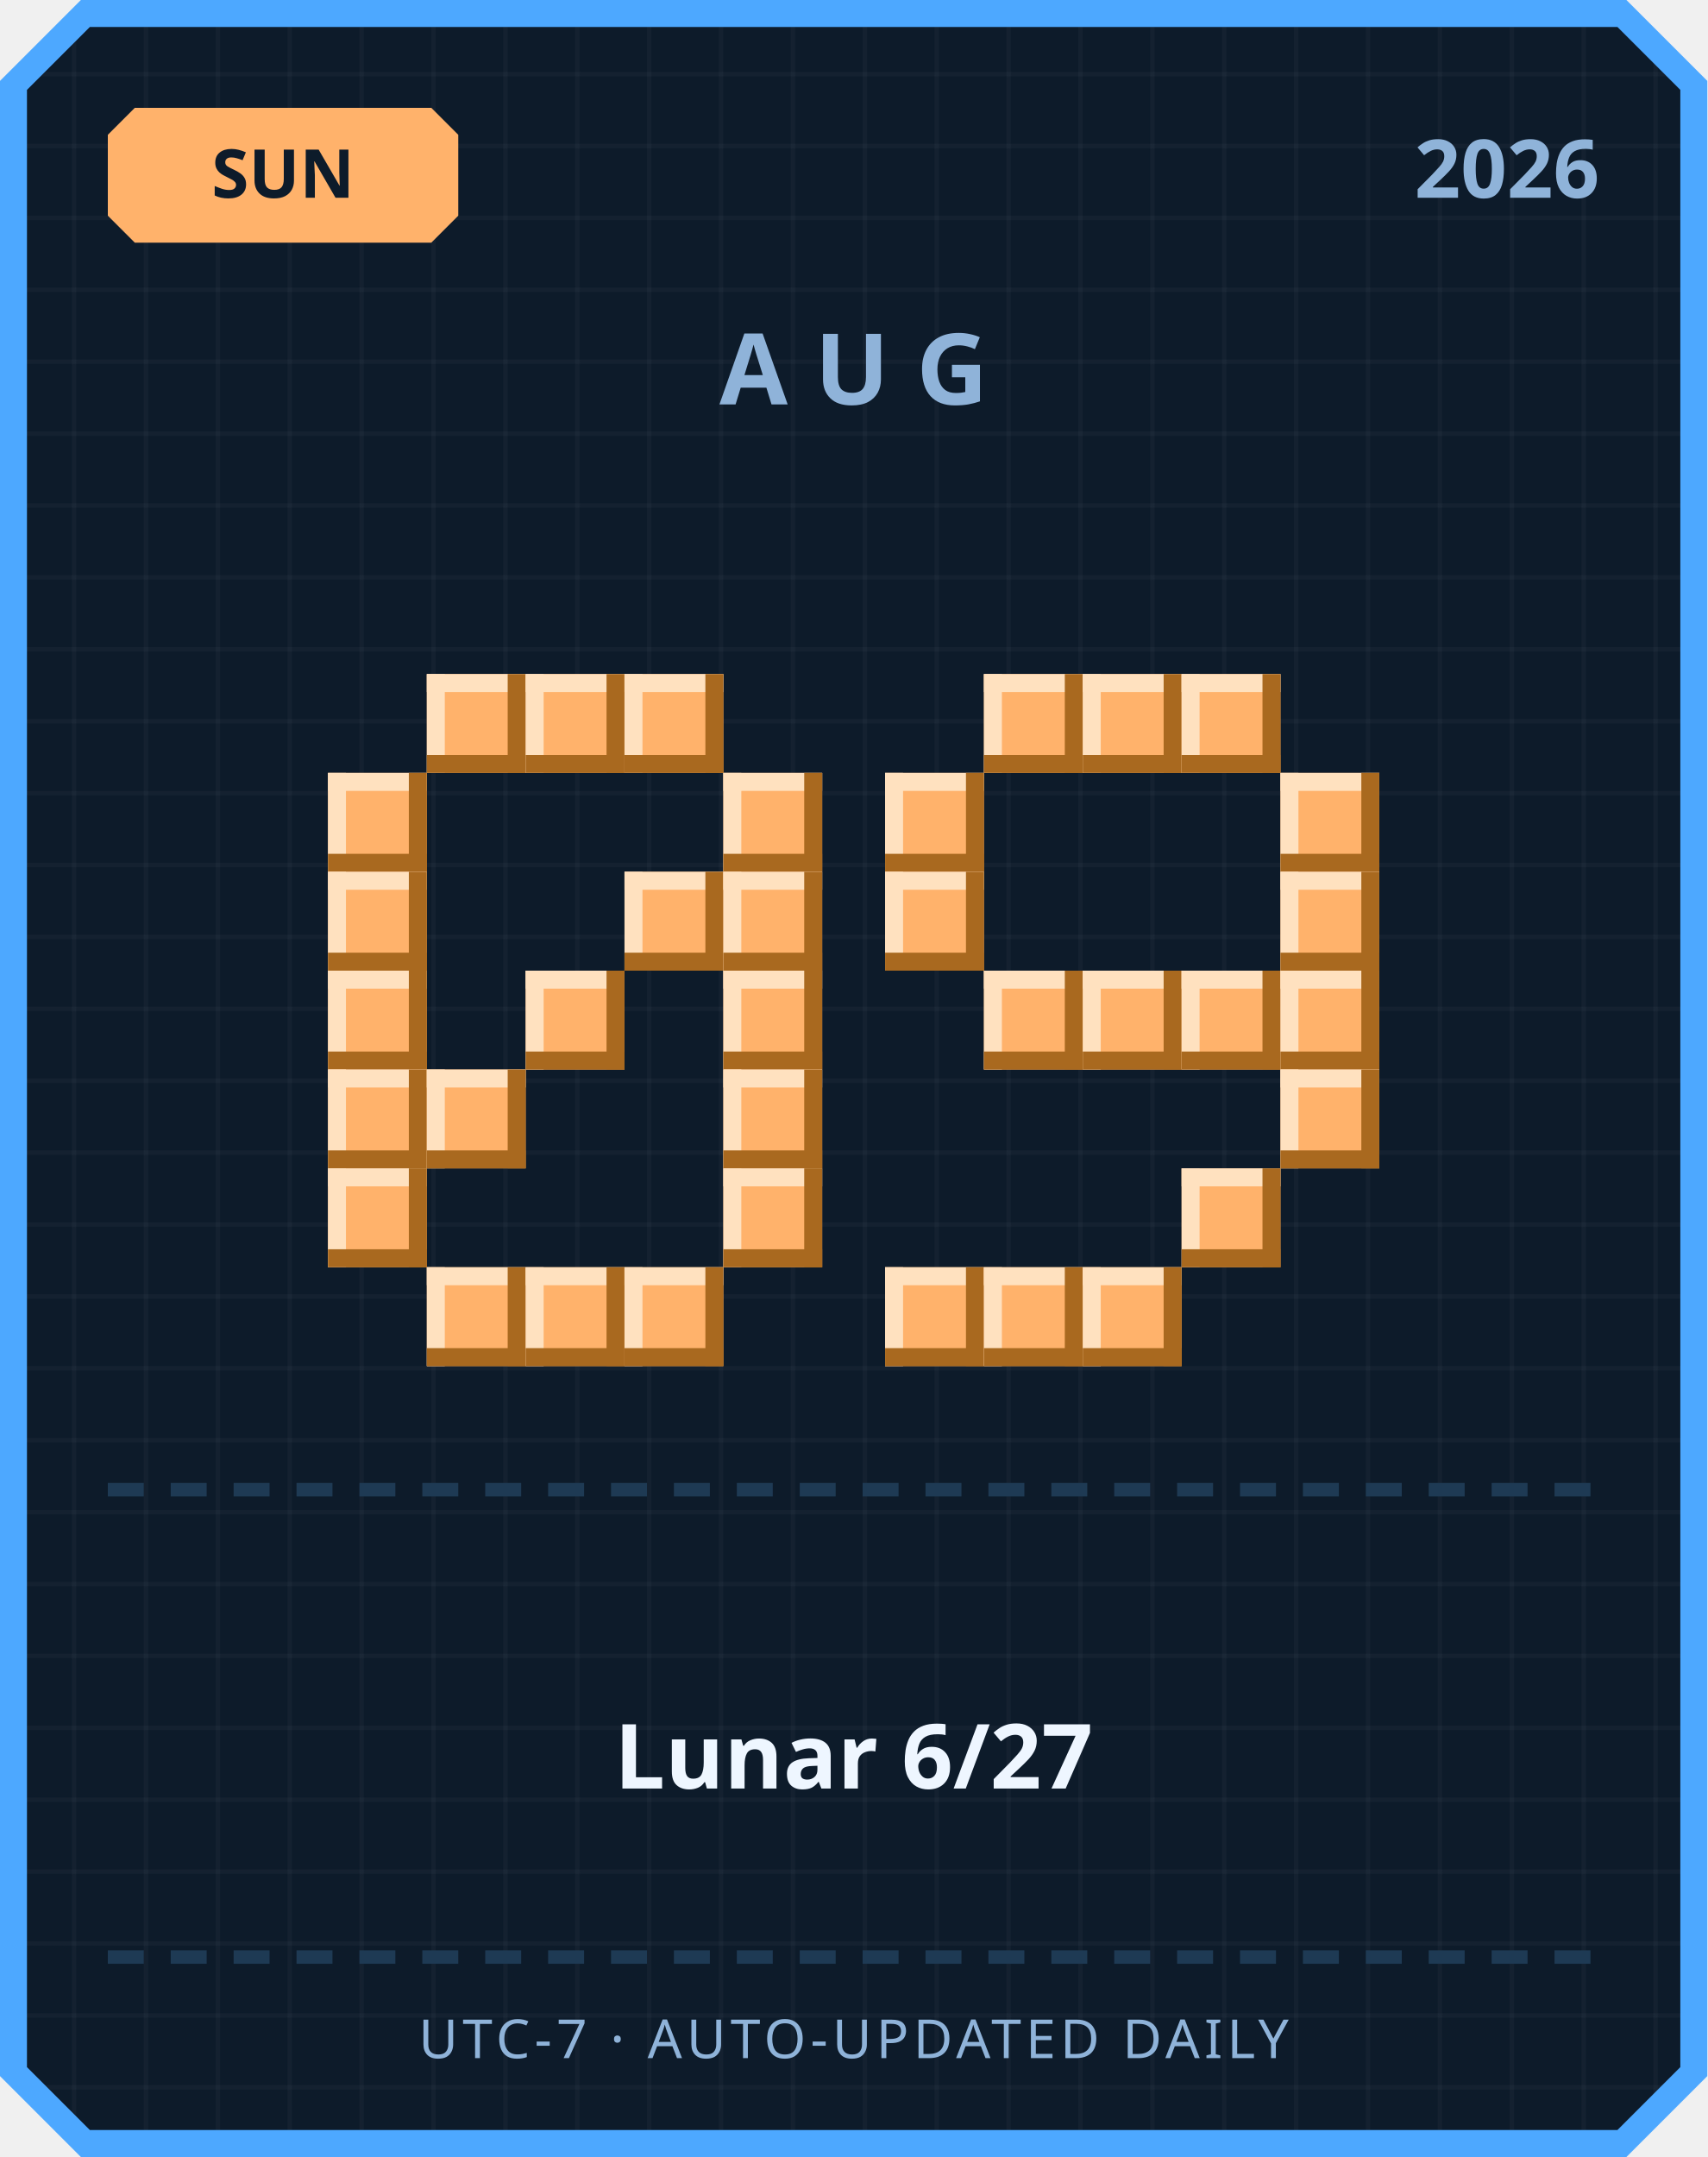
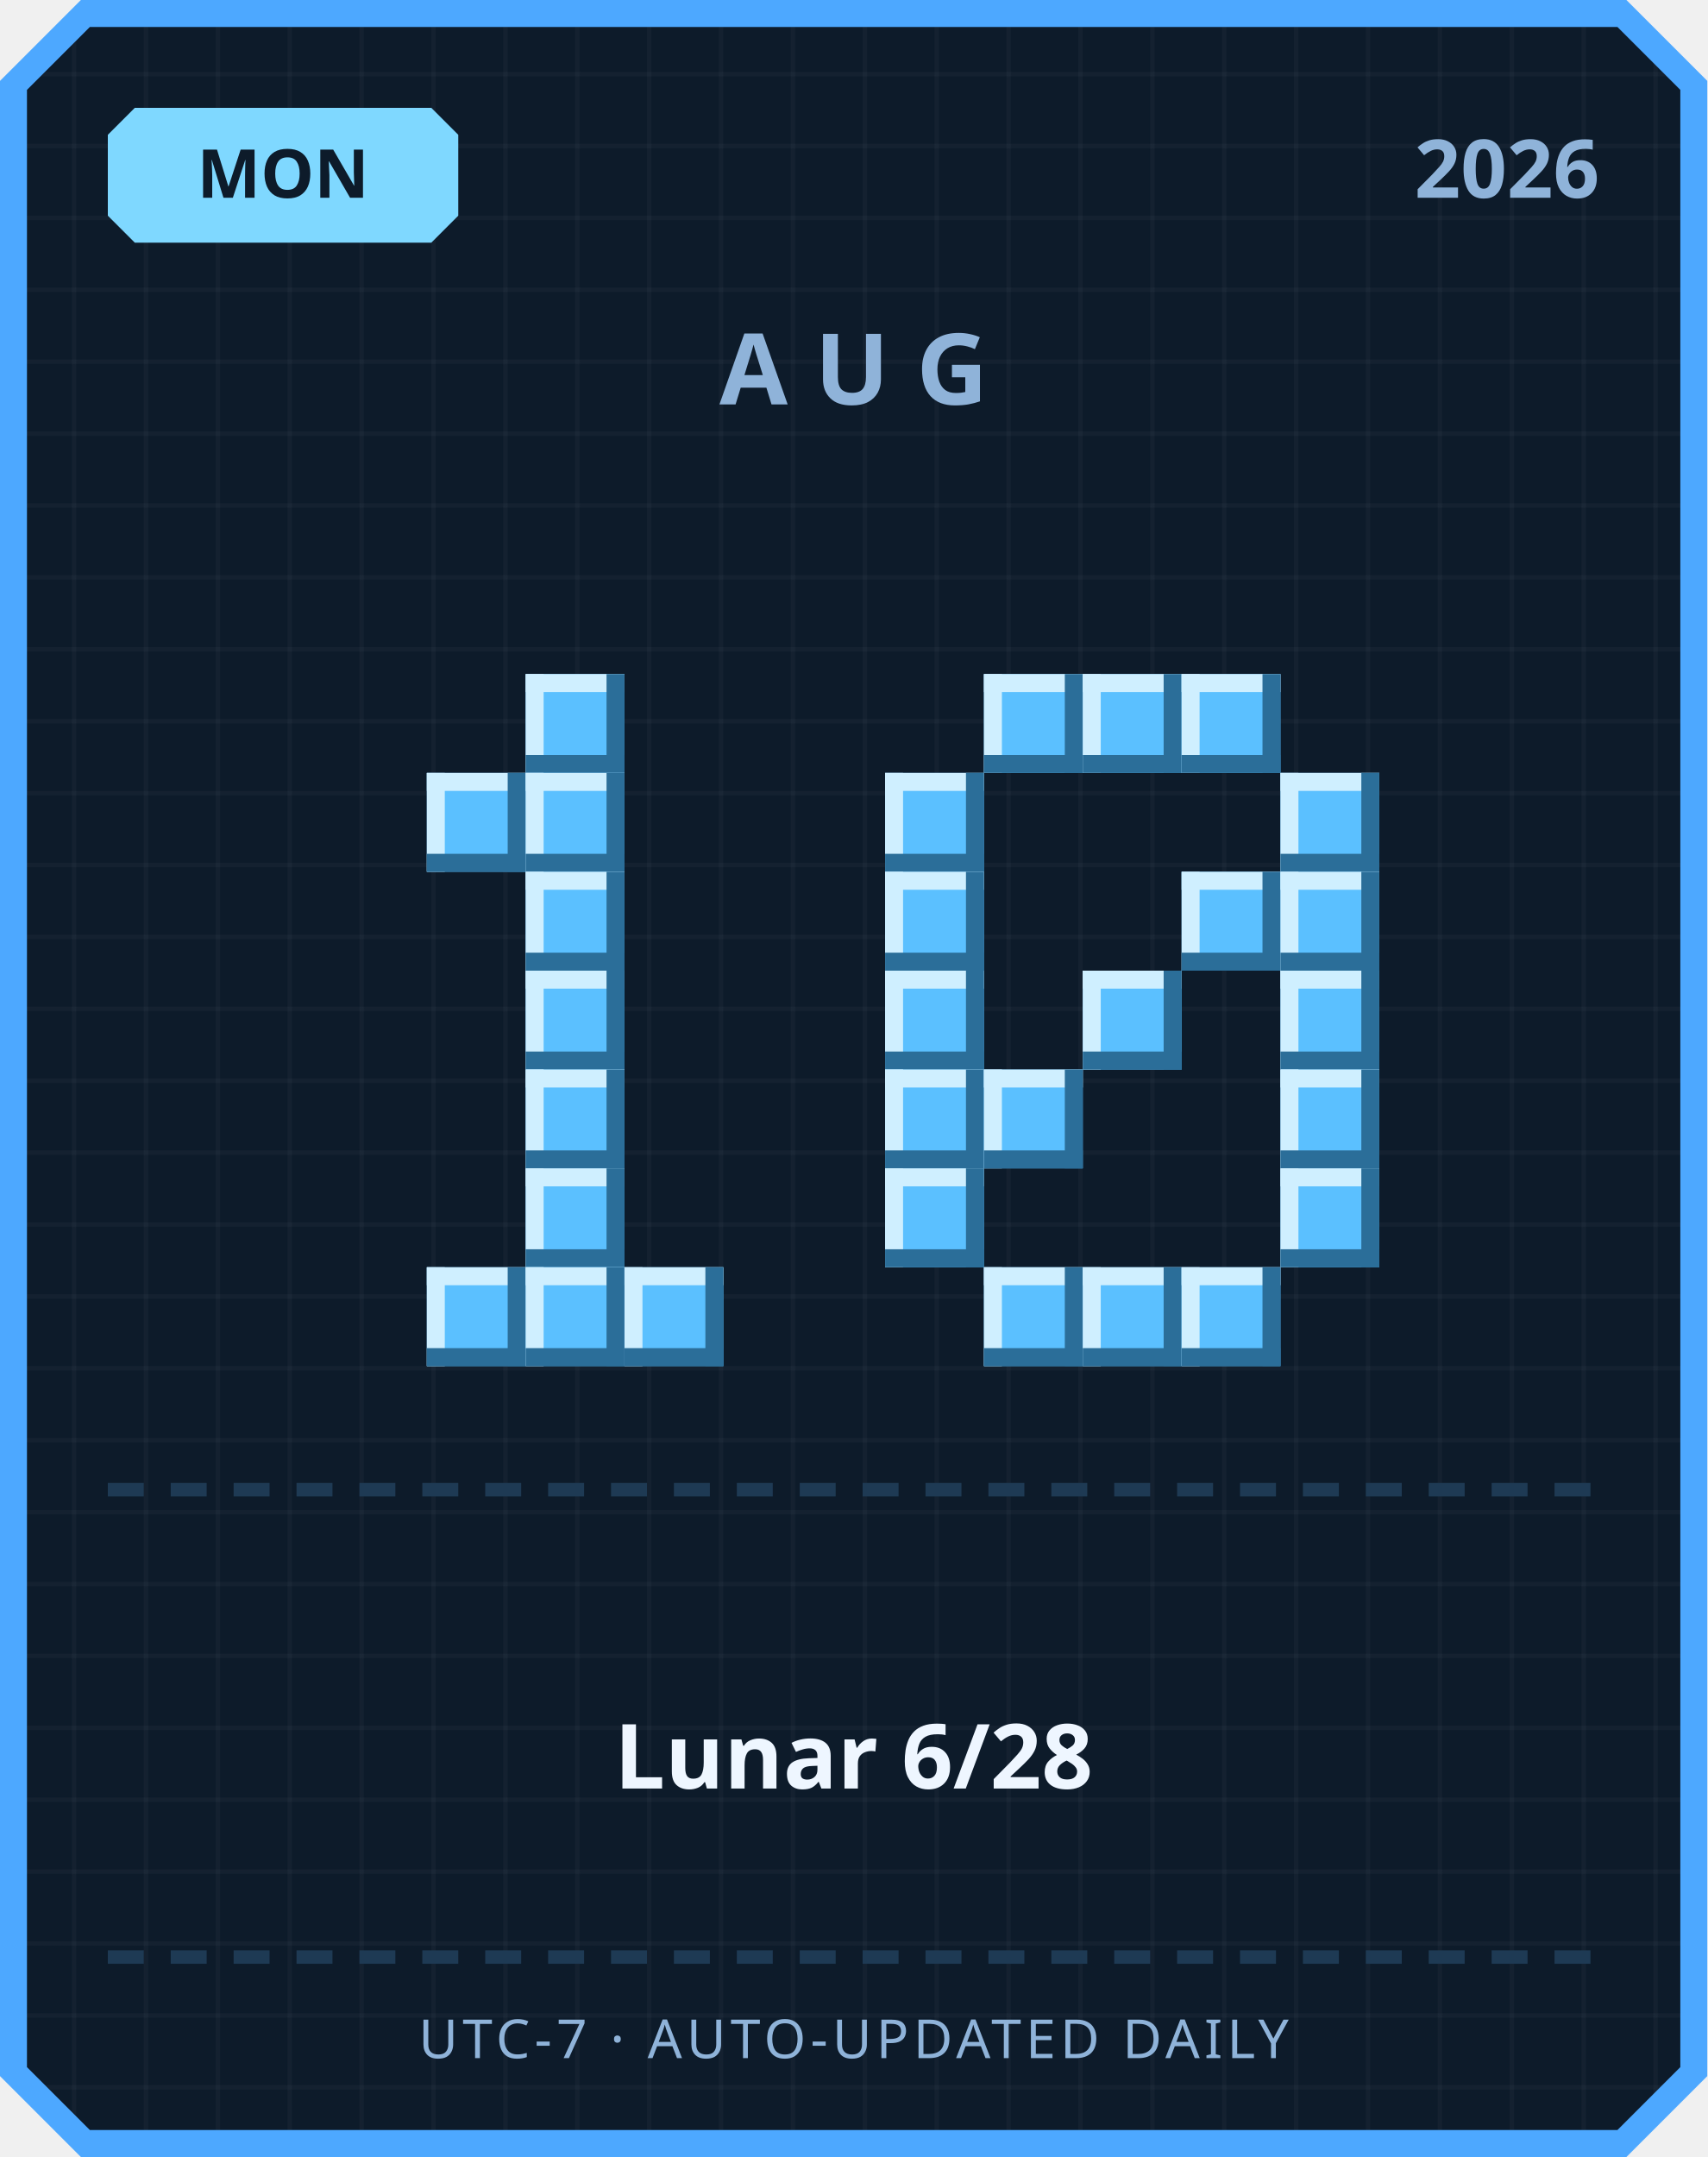
<svg xmlns="http://www.w3.org/2000/svg" width="380" height="480" viewBox="0 0 380 480">
  <defs>
    <pattern id="grid" width="16" height="16" patternUnits="userSpaceOnUse">
      <rect width="16" height="16" fill="#0d1b2a" />
      <rect width="1" height="16" fill="#ffffff" opacity="0.03" />
      <rect width="16" height="1" fill="#ffffff" opacity="0.03" />
    </pattern>
  </defs>
  <path d="M 18,0 L 362,0 L 380,18 L 380,462 L 362,480 L 18,480 L 0,462 L 0,18 Z" fill="#4da8ff" />
  <path d="M 20,6 L 360,6 L 374,20 L 374,460 L 360,474 L 20,474 L 6,460 L 6,20 Z" fill="url(#grid)" />
-   <path d="M 30,24 L 96,24 L 102,30 L 102,48 L 96,54 L 30,54 L 24,48 L 24,30 Z" fill="#ffb26b" />
-   <text x="63" y="44" text-anchor="middle" font-family="'Segoe UI', sans-serif" font-size="15" font-weight="700" fill="#0d1b2a">SUN</text>
+   <path d="M 30,24 L 96,24 L 102,30 L 102,48 L 96,54 L 30,54 L 24,48 L 24,30 Z" fill="#7fd8ff" />
+   <text x="63" y="44" text-anchor="middle" font-family="'Segoe UI', sans-serif" font-size="15" font-weight="700" fill="#0d1b2a">MON</text>
  <text x="356" y="44" text-anchor="end" font-family="'Segoe UI', sans-serif" font-size="18" font-weight="700" fill="#8fb3d9">2026</text>
  <text x="190" y="90" text-anchor="middle" font-family="'Segoe UI', sans-serif" font-size="22" font-weight="700" letter-spacing="6" fill="#8fb3d9">AUG</text>
-   <rect x="95" y="150" width="22" height="22" fill="#ffb26b" />
-   <rect x="95" y="150" width="22" height="4" fill="#ffe1bf" />
-   <rect x="95" y="150" width="4" height="22" fill="#ffe1bf" />
-   <rect x="95" y="168" width="22" height="4" fill="#a9691f" />
-   <rect x="113" y="150" width="4" height="22" fill="#a9691f" />
-   <rect x="117" y="150" width="22" height="22" fill="#ffb26b" />
-   <rect x="117" y="150" width="22" height="4" fill="#ffe1bf" />
-   <rect x="117" y="150" width="4" height="22" fill="#ffe1bf" />
-   <rect x="117" y="168" width="22" height="4" fill="#a9691f" />
-   <rect x="135" y="150" width="4" height="22" fill="#a9691f" />
-   <rect x="139" y="150" width="22" height="22" fill="#ffb26b" />
-   <rect x="139" y="150" width="22" height="4" fill="#ffe1bf" />
-   <rect x="139" y="150" width="4" height="22" fill="#ffe1bf" />
-   <rect x="139" y="168" width="22" height="4" fill="#a9691f" />
-   <rect x="157" y="150" width="4" height="22" fill="#a9691f" />
-   <rect x="73" y="172" width="22" height="22" fill="#ffb26b" />
-   <rect x="73" y="172" width="22" height="4" fill="#ffe1bf" />
-   <rect x="73" y="172" width="4" height="22" fill="#ffe1bf" />
-   <rect x="73" y="190" width="22" height="4" fill="#a9691f" />
-   <rect x="91" y="172" width="4" height="22" fill="#a9691f" />
-   <rect x="161" y="172" width="22" height="22" fill="#ffb26b" />
-   <rect x="161" y="172" width="22" height="4" fill="#ffe1bf" />
-   <rect x="161" y="172" width="4" height="22" fill="#ffe1bf" />
-   <rect x="161" y="190" width="22" height="4" fill="#a9691f" />
-   <rect x="179" y="172" width="4" height="22" fill="#a9691f" />
-   <rect x="73" y="194" width="22" height="22" fill="#ffb26b" />
-   <rect x="73" y="194" width="22" height="4" fill="#ffe1bf" />
-   <rect x="73" y="194" width="4" height="22" fill="#ffe1bf" />
-   <rect x="73" y="212" width="22" height="4" fill="#a9691f" />
-   <rect x="91" y="194" width="4" height="22" fill="#a9691f" />
-   <rect x="139" y="194" width="22" height="22" fill="#ffb26b" />
-   <rect x="139" y="194" width="22" height="4" fill="#ffe1bf" />
-   <rect x="139" y="194" width="4" height="22" fill="#ffe1bf" />
-   <rect x="139" y="212" width="22" height="4" fill="#a9691f" />
-   <rect x="157" y="194" width="4" height="22" fill="#a9691f" />
-   <rect x="161" y="194" width="22" height="22" fill="#ffb26b" />
-   <rect x="161" y="194" width="22" height="4" fill="#ffe1bf" />
-   <rect x="161" y="194" width="4" height="22" fill="#ffe1bf" />
-   <rect x="161" y="212" width="22" height="4" fill="#a9691f" />
-   <rect x="179" y="194" width="4" height="22" fill="#a9691f" />
-   <rect x="73" y="216" width="22" height="22" fill="#ffb26b" />
-   <rect x="73" y="216" width="22" height="4" fill="#ffe1bf" />
-   <rect x="73" y="216" width="4" height="22" fill="#ffe1bf" />
-   <rect x="73" y="234" width="22" height="4" fill="#a9691f" />
-   <rect x="91" y="216" width="4" height="22" fill="#a9691f" />
-   <rect x="117" y="216" width="22" height="22" fill="#ffb26b" />
-   <rect x="117" y="216" width="22" height="4" fill="#ffe1bf" />
-   <rect x="117" y="216" width="4" height="22" fill="#ffe1bf" />
-   <rect x="117" y="234" width="22" height="4" fill="#a9691f" />
-   <rect x="135" y="216" width="4" height="22" fill="#a9691f" />
-   <rect x="161" y="216" width="22" height="22" fill="#ffb26b" />
-   <rect x="161" y="216" width="22" height="4" fill="#ffe1bf" />
-   <rect x="161" y="216" width="4" height="22" fill="#ffe1bf" />
-   <rect x="161" y="234" width="22" height="4" fill="#a9691f" />
-   <rect x="179" y="216" width="4" height="22" fill="#a9691f" />
-   <rect x="73" y="238" width="22" height="22" fill="#ffb26b" />
-   <rect x="73" y="238" width="22" height="4" fill="#ffe1bf" />
-   <rect x="73" y="238" width="4" height="22" fill="#ffe1bf" />
-   <rect x="73" y="256" width="22" height="4" fill="#a9691f" />
-   <rect x="91" y="238" width="4" height="22" fill="#a9691f" />
-   <rect x="95" y="238" width="22" height="22" fill="#ffb26b" />
-   <rect x="95" y="238" width="22" height="4" fill="#ffe1bf" />
-   <rect x="95" y="238" width="4" height="22" fill="#ffe1bf" />
-   <rect x="95" y="256" width="22" height="4" fill="#a9691f" />
-   <rect x="113" y="238" width="4" height="22" fill="#a9691f" />
-   <rect x="161" y="238" width="22" height="22" fill="#ffb26b" />
-   <rect x="161" y="238" width="22" height="4" fill="#ffe1bf" />
-   <rect x="161" y="238" width="4" height="22" fill="#ffe1bf" />
-   <rect x="161" y="256" width="22" height="4" fill="#a9691f" />
-   <rect x="179" y="238" width="4" height="22" fill="#a9691f" />
-   <rect x="73" y="260" width="22" height="22" fill="#ffb26b" />
-   <rect x="73" y="260" width="22" height="4" fill="#ffe1bf" />
-   <rect x="73" y="260" width="4" height="22" fill="#ffe1bf" />
-   <rect x="73" y="278" width="22" height="4" fill="#a9691f" />
-   <rect x="91" y="260" width="4" height="22" fill="#a9691f" />
-   <rect x="161" y="260" width="22" height="22" fill="#ffb26b" />
-   <rect x="161" y="260" width="22" height="4" fill="#ffe1bf" />
-   <rect x="161" y="260" width="4" height="22" fill="#ffe1bf" />
-   <rect x="161" y="278" width="22" height="4" fill="#a9691f" />
-   <rect x="179" y="260" width="4" height="22" fill="#a9691f" />
-   <rect x="95" y="282" width="22" height="22" fill="#ffb26b" />
-   <rect x="95" y="282" width="22" height="4" fill="#ffe1bf" />
-   <rect x="95" y="282" width="4" height="22" fill="#ffe1bf" />
-   <rect x="95" y="300" width="22" height="4" fill="#a9691f" />
-   <rect x="113" y="282" width="4" height="22" fill="#a9691f" />
-   <rect x="117" y="282" width="22" height="22" fill="#ffb26b" />
-   <rect x="117" y="282" width="22" height="4" fill="#ffe1bf" />
-   <rect x="117" y="282" width="4" height="22" fill="#ffe1bf" />
-   <rect x="117" y="300" width="22" height="4" fill="#a9691f" />
-   <rect x="135" y="282" width="4" height="22" fill="#a9691f" />
-   <rect x="139" y="282" width="22" height="22" fill="#ffb26b" />
-   <rect x="139" y="282" width="22" height="4" fill="#ffe1bf" />
-   <rect x="139" y="282" width="4" height="22" fill="#ffe1bf" />
-   <rect x="139" y="300" width="22" height="4" fill="#a9691f" />
-   <rect x="157" y="282" width="4" height="22" fill="#a9691f" />
-   <rect x="219" y="150" width="22" height="22" fill="#ffb26b" />
-   <rect x="219" y="150" width="22" height="4" fill="#ffe1bf" />
-   <rect x="219" y="150" width="4" height="22" fill="#ffe1bf" />
-   <rect x="219" y="168" width="22" height="4" fill="#a9691f" />
-   <rect x="237" y="150" width="4" height="22" fill="#a9691f" />
-   <rect x="241" y="150" width="22" height="22" fill="#ffb26b" />
-   <rect x="241" y="150" width="22" height="4" fill="#ffe1bf" />
-   <rect x="241" y="150" width="4" height="22" fill="#ffe1bf" />
-   <rect x="241" y="168" width="22" height="4" fill="#a9691f" />
-   <rect x="259" y="150" width="4" height="22" fill="#a9691f" />
-   <rect x="263" y="150" width="22" height="22" fill="#ffb26b" />
-   <rect x="263" y="150" width="22" height="4" fill="#ffe1bf" />
-   <rect x="263" y="150" width="4" height="22" fill="#ffe1bf" />
-   <rect x="263" y="168" width="22" height="4" fill="#a9691f" />
-   <rect x="281" y="150" width="4" height="22" fill="#a9691f" />
-   <rect x="197" y="172" width="22" height="22" fill="#ffb26b" />
-   <rect x="197" y="172" width="22" height="4" fill="#ffe1bf" />
-   <rect x="197" y="172" width="4" height="22" fill="#ffe1bf" />
-   <rect x="197" y="190" width="22" height="4" fill="#a9691f" />
-   <rect x="215" y="172" width="4" height="22" fill="#a9691f" />
-   <rect x="285" y="172" width="22" height="22" fill="#ffb26b" />
-   <rect x="285" y="172" width="22" height="4" fill="#ffe1bf" />
-   <rect x="285" y="172" width="4" height="22" fill="#ffe1bf" />
-   <rect x="285" y="190" width="22" height="4" fill="#a9691f" />
-   <rect x="303" y="172" width="4" height="22" fill="#a9691f" />
-   <rect x="197" y="194" width="22" height="22" fill="#ffb26b" />
-   <rect x="197" y="194" width="22" height="4" fill="#ffe1bf" />
-   <rect x="197" y="194" width="4" height="22" fill="#ffe1bf" />
-   <rect x="197" y="212" width="22" height="4" fill="#a9691f" />
-   <rect x="215" y="194" width="4" height="22" fill="#a9691f" />
-   <rect x="285" y="194" width="22" height="22" fill="#ffb26b" />
-   <rect x="285" y="194" width="22" height="4" fill="#ffe1bf" />
-   <rect x="285" y="194" width="4" height="22" fill="#ffe1bf" />
-   <rect x="285" y="212" width="22" height="4" fill="#a9691f" />
-   <rect x="303" y="194" width="4" height="22" fill="#a9691f" />
-   <rect x="219" y="216" width="22" height="22" fill="#ffb26b" />
-   <rect x="219" y="216" width="22" height="4" fill="#ffe1bf" />
-   <rect x="219" y="216" width="4" height="22" fill="#ffe1bf" />
-   <rect x="219" y="234" width="22" height="4" fill="#a9691f" />
-   <rect x="237" y="216" width="4" height="22" fill="#a9691f" />
-   <rect x="241" y="216" width="22" height="22" fill="#ffb26b" />
-   <rect x="241" y="216" width="22" height="4" fill="#ffe1bf" />
-   <rect x="241" y="216" width="4" height="22" fill="#ffe1bf" />
-   <rect x="241" y="234" width="22" height="4" fill="#a9691f" />
-   <rect x="259" y="216" width="4" height="22" fill="#a9691f" />
-   <rect x="263" y="216" width="22" height="22" fill="#ffb26b" />
-   <rect x="263" y="216" width="22" height="4" fill="#ffe1bf" />
-   <rect x="263" y="216" width="4" height="22" fill="#ffe1bf" />
-   <rect x="263" y="234" width="22" height="4" fill="#a9691f" />
-   <rect x="281" y="216" width="4" height="22" fill="#a9691f" />
-   <rect x="285" y="216" width="22" height="22" fill="#ffb26b" />
-   <rect x="285" y="216" width="22" height="4" fill="#ffe1bf" />
-   <rect x="285" y="216" width="4" height="22" fill="#ffe1bf" />
-   <rect x="285" y="234" width="22" height="4" fill="#a9691f" />
-   <rect x="303" y="216" width="4" height="22" fill="#a9691f" />
-   <rect x="285" y="238" width="22" height="22" fill="#ffb26b" />
-   <rect x="285" y="238" width="22" height="4" fill="#ffe1bf" />
-   <rect x="285" y="238" width="4" height="22" fill="#ffe1bf" />
-   <rect x="285" y="256" width="22" height="4" fill="#a9691f" />
-   <rect x="303" y="238" width="4" height="22" fill="#a9691f" />
-   <rect x="263" y="260" width="22" height="22" fill="#ffb26b" />
-   <rect x="263" y="260" width="22" height="4" fill="#ffe1bf" />
-   <rect x="263" y="260" width="4" height="22" fill="#ffe1bf" />
-   <rect x="263" y="278" width="22" height="4" fill="#a9691f" />
-   <rect x="281" y="260" width="4" height="22" fill="#a9691f" />
-   <rect x="197" y="282" width="22" height="22" fill="#ffb26b" />
-   <rect x="197" y="282" width="22" height="4" fill="#ffe1bf" />
-   <rect x="197" y="282" width="4" height="22" fill="#ffe1bf" />
-   <rect x="197" y="300" width="22" height="4" fill="#a9691f" />
-   <rect x="215" y="282" width="4" height="22" fill="#a9691f" />
-   <rect x="219" y="282" width="22" height="22" fill="#ffb26b" />
-   <rect x="219" y="282" width="22" height="4" fill="#ffe1bf" />
-   <rect x="219" y="282" width="4" height="22" fill="#ffe1bf" />
-   <rect x="219" y="300" width="22" height="4" fill="#a9691f" />
-   <rect x="237" y="282" width="4" height="22" fill="#a9691f" />
-   <rect x="241" y="282" width="22" height="22" fill="#ffb26b" />
-   <rect x="241" y="282" width="22" height="4" fill="#ffe1bf" />
-   <rect x="241" y="282" width="4" height="22" fill="#ffe1bf" />
-   <rect x="241" y="300" width="22" height="4" fill="#a9691f" />
-   <rect x="259" y="282" width="4" height="22" fill="#a9691f" />
+   <rect x="117" y="150" width="22" height="22" fill="#5bc0ff" />
+   <rect x="117" y="150" width="22" height="4" fill="#cfefff" />
+   <rect x="117" y="150" width="4" height="22" fill="#cfefff" />
+   <rect x="117" y="168" width="22" height="4" fill="#2b6e99" />
+   <rect x="135" y="150" width="4" height="22" fill="#2b6e99" />
+   <rect x="95" y="172" width="22" height="22" fill="#5bc0ff" />
+   <rect x="95" y="172" width="22" height="4" fill="#cfefff" />
+   <rect x="95" y="172" width="4" height="22" fill="#cfefff" />
+   <rect x="95" y="190" width="22" height="4" fill="#2b6e99" />
+   <rect x="113" y="172" width="4" height="22" fill="#2b6e99" />
+   <rect x="117" y="172" width="22" height="22" fill="#5bc0ff" />
+   <rect x="117" y="172" width="22" height="4" fill="#cfefff" />
+   <rect x="117" y="172" width="4" height="22" fill="#cfefff" />
+   <rect x="117" y="190" width="22" height="4" fill="#2b6e99" />
+   <rect x="135" y="172" width="4" height="22" fill="#2b6e99" />
+   <rect x="117" y="194" width="22" height="22" fill="#5bc0ff" />
+   <rect x="117" y="194" width="22" height="4" fill="#cfefff" />
+   <rect x="117" y="194" width="4" height="22" fill="#cfefff" />
+   <rect x="117" y="212" width="22" height="4" fill="#2b6e99" />
+   <rect x="135" y="194" width="4" height="22" fill="#2b6e99" />
+   <rect x="117" y="216" width="22" height="22" fill="#5bc0ff" />
+   <rect x="117" y="216" width="22" height="4" fill="#cfefff" />
+   <rect x="117" y="216" width="4" height="22" fill="#cfefff" />
+   <rect x="117" y="234" width="22" height="4" fill="#2b6e99" />
+   <rect x="135" y="216" width="4" height="22" fill="#2b6e99" />
+   <rect x="117" y="238" width="22" height="22" fill="#5bc0ff" />
+   <rect x="117" y="238" width="22" height="4" fill="#cfefff" />
+   <rect x="117" y="238" width="4" height="22" fill="#cfefff" />
+   <rect x="117" y="256" width="22" height="4" fill="#2b6e99" />
+   <rect x="135" y="238" width="4" height="22" fill="#2b6e99" />
+   <rect x="117" y="260" width="22" height="22" fill="#5bc0ff" />
+   <rect x="117" y="260" width="22" height="4" fill="#cfefff" />
+   <rect x="117" y="260" width="4" height="22" fill="#cfefff" />
+   <rect x="117" y="278" width="22" height="4" fill="#2b6e99" />
+   <rect x="135" y="260" width="4" height="22" fill="#2b6e99" />
+   <rect x="95" y="282" width="22" height="22" fill="#5bc0ff" />
+   <rect x="95" y="282" width="22" height="4" fill="#cfefff" />
+   <rect x="95" y="282" width="4" height="22" fill="#cfefff" />
+   <rect x="95" y="300" width="22" height="4" fill="#2b6e99" />
+   <rect x="113" y="282" width="4" height="22" fill="#2b6e99" />
+   <rect x="117" y="282" width="22" height="22" fill="#5bc0ff" />
+   <rect x="117" y="282" width="22" height="4" fill="#cfefff" />
+   <rect x="117" y="282" width="4" height="22" fill="#cfefff" />
+   <rect x="117" y="300" width="22" height="4" fill="#2b6e99" />
+   <rect x="135" y="282" width="4" height="22" fill="#2b6e99" />
+   <rect x="139" y="282" width="22" height="22" fill="#5bc0ff" />
+   <rect x="139" y="282" width="22" height="4" fill="#cfefff" />
+   <rect x="139" y="282" width="4" height="22" fill="#cfefff" />
+   <rect x="139" y="300" width="22" height="4" fill="#2b6e99" />
+   <rect x="157" y="282" width="4" height="22" fill="#2b6e99" />
+   <rect x="219" y="150" width="22" height="22" fill="#5bc0ff" />
+   <rect x="219" y="150" width="22" height="4" fill="#cfefff" />
+   <rect x="219" y="150" width="4" height="22" fill="#cfefff" />
+   <rect x="219" y="168" width="22" height="4" fill="#2b6e99" />
+   <rect x="237" y="150" width="4" height="22" fill="#2b6e99" />
+   <rect x="241" y="150" width="22" height="22" fill="#5bc0ff" />
+   <rect x="241" y="150" width="22" height="4" fill="#cfefff" />
+   <rect x="241" y="150" width="4" height="22" fill="#cfefff" />
+   <rect x="241" y="168" width="22" height="4" fill="#2b6e99" />
+   <rect x="259" y="150" width="4" height="22" fill="#2b6e99" />
+   <rect x="263" y="150" width="22" height="22" fill="#5bc0ff" />
+   <rect x="263" y="150" width="22" height="4" fill="#cfefff" />
+   <rect x="263" y="150" width="4" height="22" fill="#cfefff" />
+   <rect x="263" y="168" width="22" height="4" fill="#2b6e99" />
+   <rect x="281" y="150" width="4" height="22" fill="#2b6e99" />
+   <rect x="197" y="172" width="22" height="22" fill="#5bc0ff" />
+   <rect x="197" y="172" width="22" height="4" fill="#cfefff" />
+   <rect x="197" y="172" width="4" height="22" fill="#cfefff" />
+   <rect x="197" y="190" width="22" height="4" fill="#2b6e99" />
+   <rect x="215" y="172" width="4" height="22" fill="#2b6e99" />
+   <rect x="285" y="172" width="22" height="22" fill="#5bc0ff" />
+   <rect x="285" y="172" width="22" height="4" fill="#cfefff" />
+   <rect x="285" y="172" width="4" height="22" fill="#cfefff" />
+   <rect x="285" y="190" width="22" height="4" fill="#2b6e99" />
+   <rect x="303" y="172" width="4" height="22" fill="#2b6e99" />
+   <rect x="197" y="194" width="22" height="22" fill="#5bc0ff" />
+   <rect x="197" y="194" width="22" height="4" fill="#cfefff" />
+   <rect x="197" y="194" width="4" height="22" fill="#cfefff" />
+   <rect x="197" y="212" width="22" height="4" fill="#2b6e99" />
+   <rect x="215" y="194" width="4" height="22" fill="#2b6e99" />
+   <rect x="263" y="194" width="22" height="22" fill="#5bc0ff" />
+   <rect x="263" y="194" width="22" height="4" fill="#cfefff" />
+   <rect x="263" y="194" width="4" height="22" fill="#cfefff" />
+   <rect x="263" y="212" width="22" height="4" fill="#2b6e99" />
+   <rect x="281" y="194" width="4" height="22" fill="#2b6e99" />
+   <rect x="285" y="194" width="22" height="22" fill="#5bc0ff" />
+   <rect x="285" y="194" width="22" height="4" fill="#cfefff" />
+   <rect x="285" y="194" width="4" height="22" fill="#cfefff" />
+   <rect x="285" y="212" width="22" height="4" fill="#2b6e99" />
+   <rect x="303" y="194" width="4" height="22" fill="#2b6e99" />
+   <rect x="197" y="216" width="22" height="22" fill="#5bc0ff" />
+   <rect x="197" y="216" width="22" height="4" fill="#cfefff" />
+   <rect x="197" y="216" width="4" height="22" fill="#cfefff" />
+   <rect x="197" y="234" width="22" height="4" fill="#2b6e99" />
+   <rect x="215" y="216" width="4" height="22" fill="#2b6e99" />
+   <rect x="241" y="216" width="22" height="22" fill="#5bc0ff" />
+   <rect x="241" y="216" width="22" height="4" fill="#cfefff" />
+   <rect x="241" y="216" width="4" height="22" fill="#cfefff" />
+   <rect x="241" y="234" width="22" height="4" fill="#2b6e99" />
+   <rect x="259" y="216" width="4" height="22" fill="#2b6e99" />
+   <rect x="285" y="216" width="22" height="22" fill="#5bc0ff" />
+   <rect x="285" y="216" width="22" height="4" fill="#cfefff" />
+   <rect x="285" y="216" width="4" height="22" fill="#cfefff" />
+   <rect x="285" y="234" width="22" height="4" fill="#2b6e99" />
+   <rect x="303" y="216" width="4" height="22" fill="#2b6e99" />
+   <rect x="197" y="238" width="22" height="22" fill="#5bc0ff" />
+   <rect x="197" y="238" width="22" height="4" fill="#cfefff" />
+   <rect x="197" y="238" width="4" height="22" fill="#cfefff" />
+   <rect x="197" y="256" width="22" height="4" fill="#2b6e99" />
+   <rect x="215" y="238" width="4" height="22" fill="#2b6e99" />
+   <rect x="219" y="238" width="22" height="22" fill="#5bc0ff" />
+   <rect x="219" y="238" width="22" height="4" fill="#cfefff" />
+   <rect x="219" y="238" width="4" height="22" fill="#cfefff" />
+   <rect x="219" y="256" width="22" height="4" fill="#2b6e99" />
+   <rect x="237" y="238" width="4" height="22" fill="#2b6e99" />
+   <rect x="285" y="238" width="22" height="22" fill="#5bc0ff" />
+   <rect x="285" y="238" width="22" height="4" fill="#cfefff" />
+   <rect x="285" y="238" width="4" height="22" fill="#cfefff" />
+   <rect x="285" y="256" width="22" height="4" fill="#2b6e99" />
+   <rect x="303" y="238" width="4" height="22" fill="#2b6e99" />
+   <rect x="197" y="260" width="22" height="22" fill="#5bc0ff" />
+   <rect x="197" y="260" width="22" height="4" fill="#cfefff" />
+   <rect x="197" y="260" width="4" height="22" fill="#cfefff" />
+   <rect x="197" y="278" width="22" height="4" fill="#2b6e99" />
+   <rect x="215" y="260" width="4" height="22" fill="#2b6e99" />
+   <rect x="285" y="260" width="22" height="22" fill="#5bc0ff" />
+   <rect x="285" y="260" width="22" height="4" fill="#cfefff" />
+   <rect x="285" y="260" width="4" height="22" fill="#cfefff" />
+   <rect x="285" y="278" width="22" height="4" fill="#2b6e99" />
+   <rect x="303" y="260" width="4" height="22" fill="#2b6e99" />
+   <rect x="219" y="282" width="22" height="22" fill="#5bc0ff" />
+   <rect x="219" y="282" width="22" height="4" fill="#cfefff" />
+   <rect x="219" y="282" width="4" height="22" fill="#cfefff" />
+   <rect x="219" y="300" width="22" height="4" fill="#2b6e99" />
+   <rect x="237" y="282" width="4" height="22" fill="#2b6e99" />
+   <rect x="241" y="282" width="22" height="22" fill="#5bc0ff" />
+   <rect x="241" y="282" width="22" height="4" fill="#cfefff" />
+   <rect x="241" y="282" width="4" height="22" fill="#cfefff" />
+   <rect x="241" y="300" width="22" height="4" fill="#2b6e99" />
+   <rect x="259" y="282" width="4" height="22" fill="#2b6e99" />
+   <rect x="263" y="282" width="22" height="22" fill="#5bc0ff" />
+   <rect x="263" y="282" width="22" height="4" fill="#cfefff" />
+   <rect x="263" y="282" width="4" height="22" fill="#cfefff" />
+   <rect x="263" y="300" width="22" height="4" fill="#2b6e99" />
+   <rect x="281" y="282" width="4" height="22" fill="#2b6e99" />
  <rect x="24" y="330" width="8" height="3" fill="#1e3a54" />
  <rect x="38" y="330" width="8" height="3" fill="#1e3a54" />
  <rect x="52" y="330" width="8" height="3" fill="#1e3a54" />
  <rect x="66" y="330" width="8" height="3" fill="#1e3a54" />
  <rect x="80" y="330" width="8" height="3" fill="#1e3a54" />
  <rect x="94" y="330" width="8" height="3" fill="#1e3a54" />
  <rect x="108" y="330" width="8" height="3" fill="#1e3a54" />
  <rect x="122" y="330" width="8" height="3" fill="#1e3a54" />
  <rect x="136" y="330" width="8" height="3" fill="#1e3a54" />
  <rect x="150" y="330" width="8" height="3" fill="#1e3a54" />
  <rect x="164" y="330" width="8" height="3" fill="#1e3a54" />
  <rect x="178" y="330" width="8" height="3" fill="#1e3a54" />
  <rect x="192" y="330" width="8" height="3" fill="#1e3a54" />
  <rect x="206" y="330" width="8" height="3" fill="#1e3a54" />
  <rect x="220" y="330" width="8" height="3" fill="#1e3a54" />
  <rect x="234" y="330" width="8" height="3" fill="#1e3a54" />
  <rect x="248" y="330" width="8" height="3" fill="#1e3a54" />
  <rect x="262" y="330" width="8" height="3" fill="#1e3a54" />
  <rect x="276" y="330" width="8" height="3" fill="#1e3a54" />
  <rect x="290" y="330" width="8" height="3" fill="#1e3a54" />
  <rect x="304" y="330" width="8" height="3" fill="#1e3a54" />
  <rect x="318" y="330" width="8" height="3" fill="#1e3a54" />
  <rect x="332" y="330" width="8" height="3" fill="#1e3a54" />
  <rect x="346" y="330" width="8" height="3" fill="#1e3a54" />
-   <text x="190" y="398" text-anchor="middle" font-family="'Segoe UI', 'Microsoft JhengHei', sans-serif" font-size="20" font-weight="700" fill="#eef6ff">Lunar 6/27</text>
+   <text x="190" y="398" text-anchor="middle" font-family="'Segoe UI', 'Microsoft JhengHei', sans-serif" font-size="20" font-weight="700" fill="#eef6ff">Lunar 6/28</text>
  <rect x="24" y="434" width="8" height="3" fill="#1e3a54" />
  <rect x="38" y="434" width="8" height="3" fill="#1e3a54" />
  <rect x="52" y="434" width="8" height="3" fill="#1e3a54" />
  <rect x="66" y="434" width="8" height="3" fill="#1e3a54" />
  <rect x="80" y="434" width="8" height="3" fill="#1e3a54" />
  <rect x="94" y="434" width="8" height="3" fill="#1e3a54" />
  <rect x="108" y="434" width="8" height="3" fill="#1e3a54" />
  <rect x="122" y="434" width="8" height="3" fill="#1e3a54" />
  <rect x="136" y="434" width="8" height="3" fill="#1e3a54" />
  <rect x="150" y="434" width="8" height="3" fill="#1e3a54" />
  <rect x="164" y="434" width="8" height="3" fill="#1e3a54" />
  <rect x="178" y="434" width="8" height="3" fill="#1e3a54" />
  <rect x="192" y="434" width="8" height="3" fill="#1e3a54" />
  <rect x="206" y="434" width="8" height="3" fill="#1e3a54" />
  <rect x="220" y="434" width="8" height="3" fill="#1e3a54" />
  <rect x="234" y="434" width="8" height="3" fill="#1e3a54" />
  <rect x="248" y="434" width="8" height="3" fill="#1e3a54" />
  <rect x="262" y="434" width="8" height="3" fill="#1e3a54" />
  <rect x="276" y="434" width="8" height="3" fill="#1e3a54" />
  <rect x="290" y="434" width="8" height="3" fill="#1e3a54" />
  <rect x="304" y="434" width="8" height="3" fill="#1e3a54" />
  <rect x="318" y="434" width="8" height="3" fill="#1e3a54" />
  <rect x="332" y="434" width="8" height="3" fill="#1e3a54" />
  <rect x="346" y="434" width="8" height="3" fill="#1e3a54" />
  <text x="190" y="458" text-anchor="middle" font-family="'Segoe UI', sans-serif" font-size="12" letter-spacing="1" fill="#8fb3d9">UTC-7 · AUTO-UPDATED DAILY</text>
</svg>
